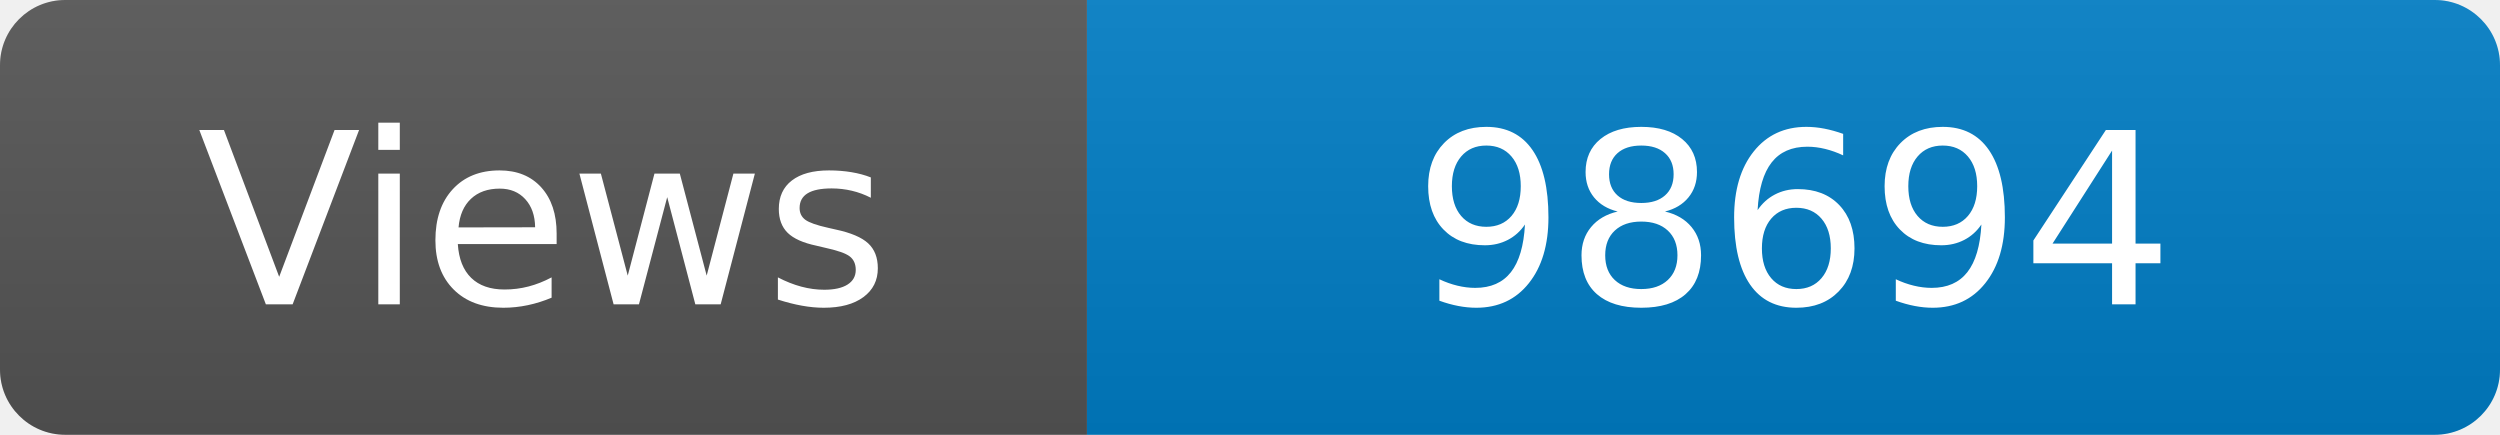
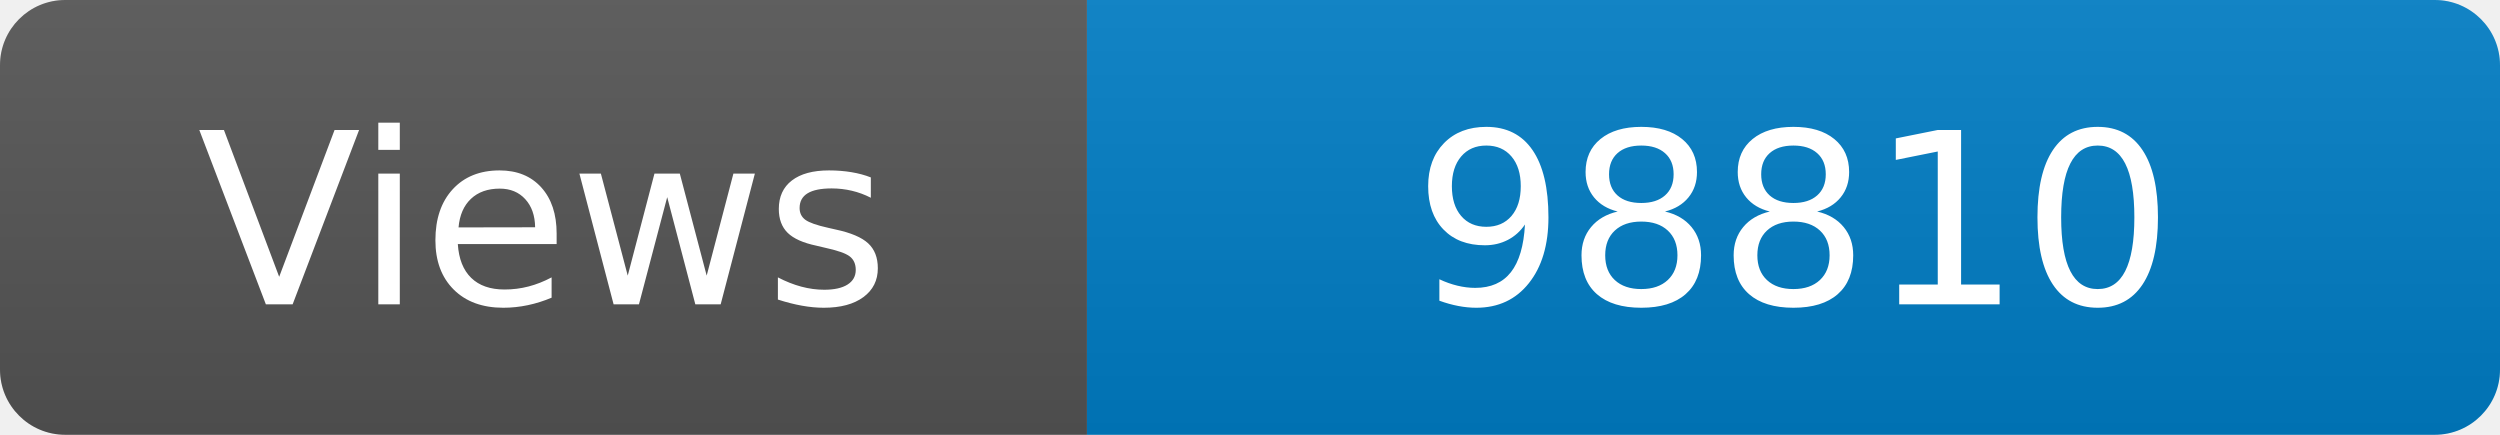
<svg xmlns="http://www.w3.org/2000/svg" width="115" height="20" role="img" aria-label="Maintained?: yes">
  <linearGradient id="s" x2="0" y2="100%">
    <stop offset="0" stop-color="#bbb" stop-opacity=".1" />
    <stop offset="1" stop-opacity=".1" />
  </linearGradient>
  <clipPath id="r">
    <rect width="115" height="20" rx="3" fill="#fff" />
  </clipPath>
  <g clip-path="url(#r)">
    <rect width="50" height="20" fill="#555" />
    <rect x="50" width="160" height="20" fill="#007ec6" />
    <rect width="115" height="20" fill="url(#s)" />
  </g>
  <g fill="#fff" text-anchor="middle" font-family="Verdana,Geneva,DejaVu Sans,sans-serif" font-size="110">
    <text x="250" y="140" transform="scale(.1)" fill="#fff">Views</text>
-     <text x="825" y="140" transform="scale(.1)" fill="#fff">98694</text>
+     <text x="825" y="140" transform="scale(.1)" fill="#fff">98810</text>
  </g>
</svg>
